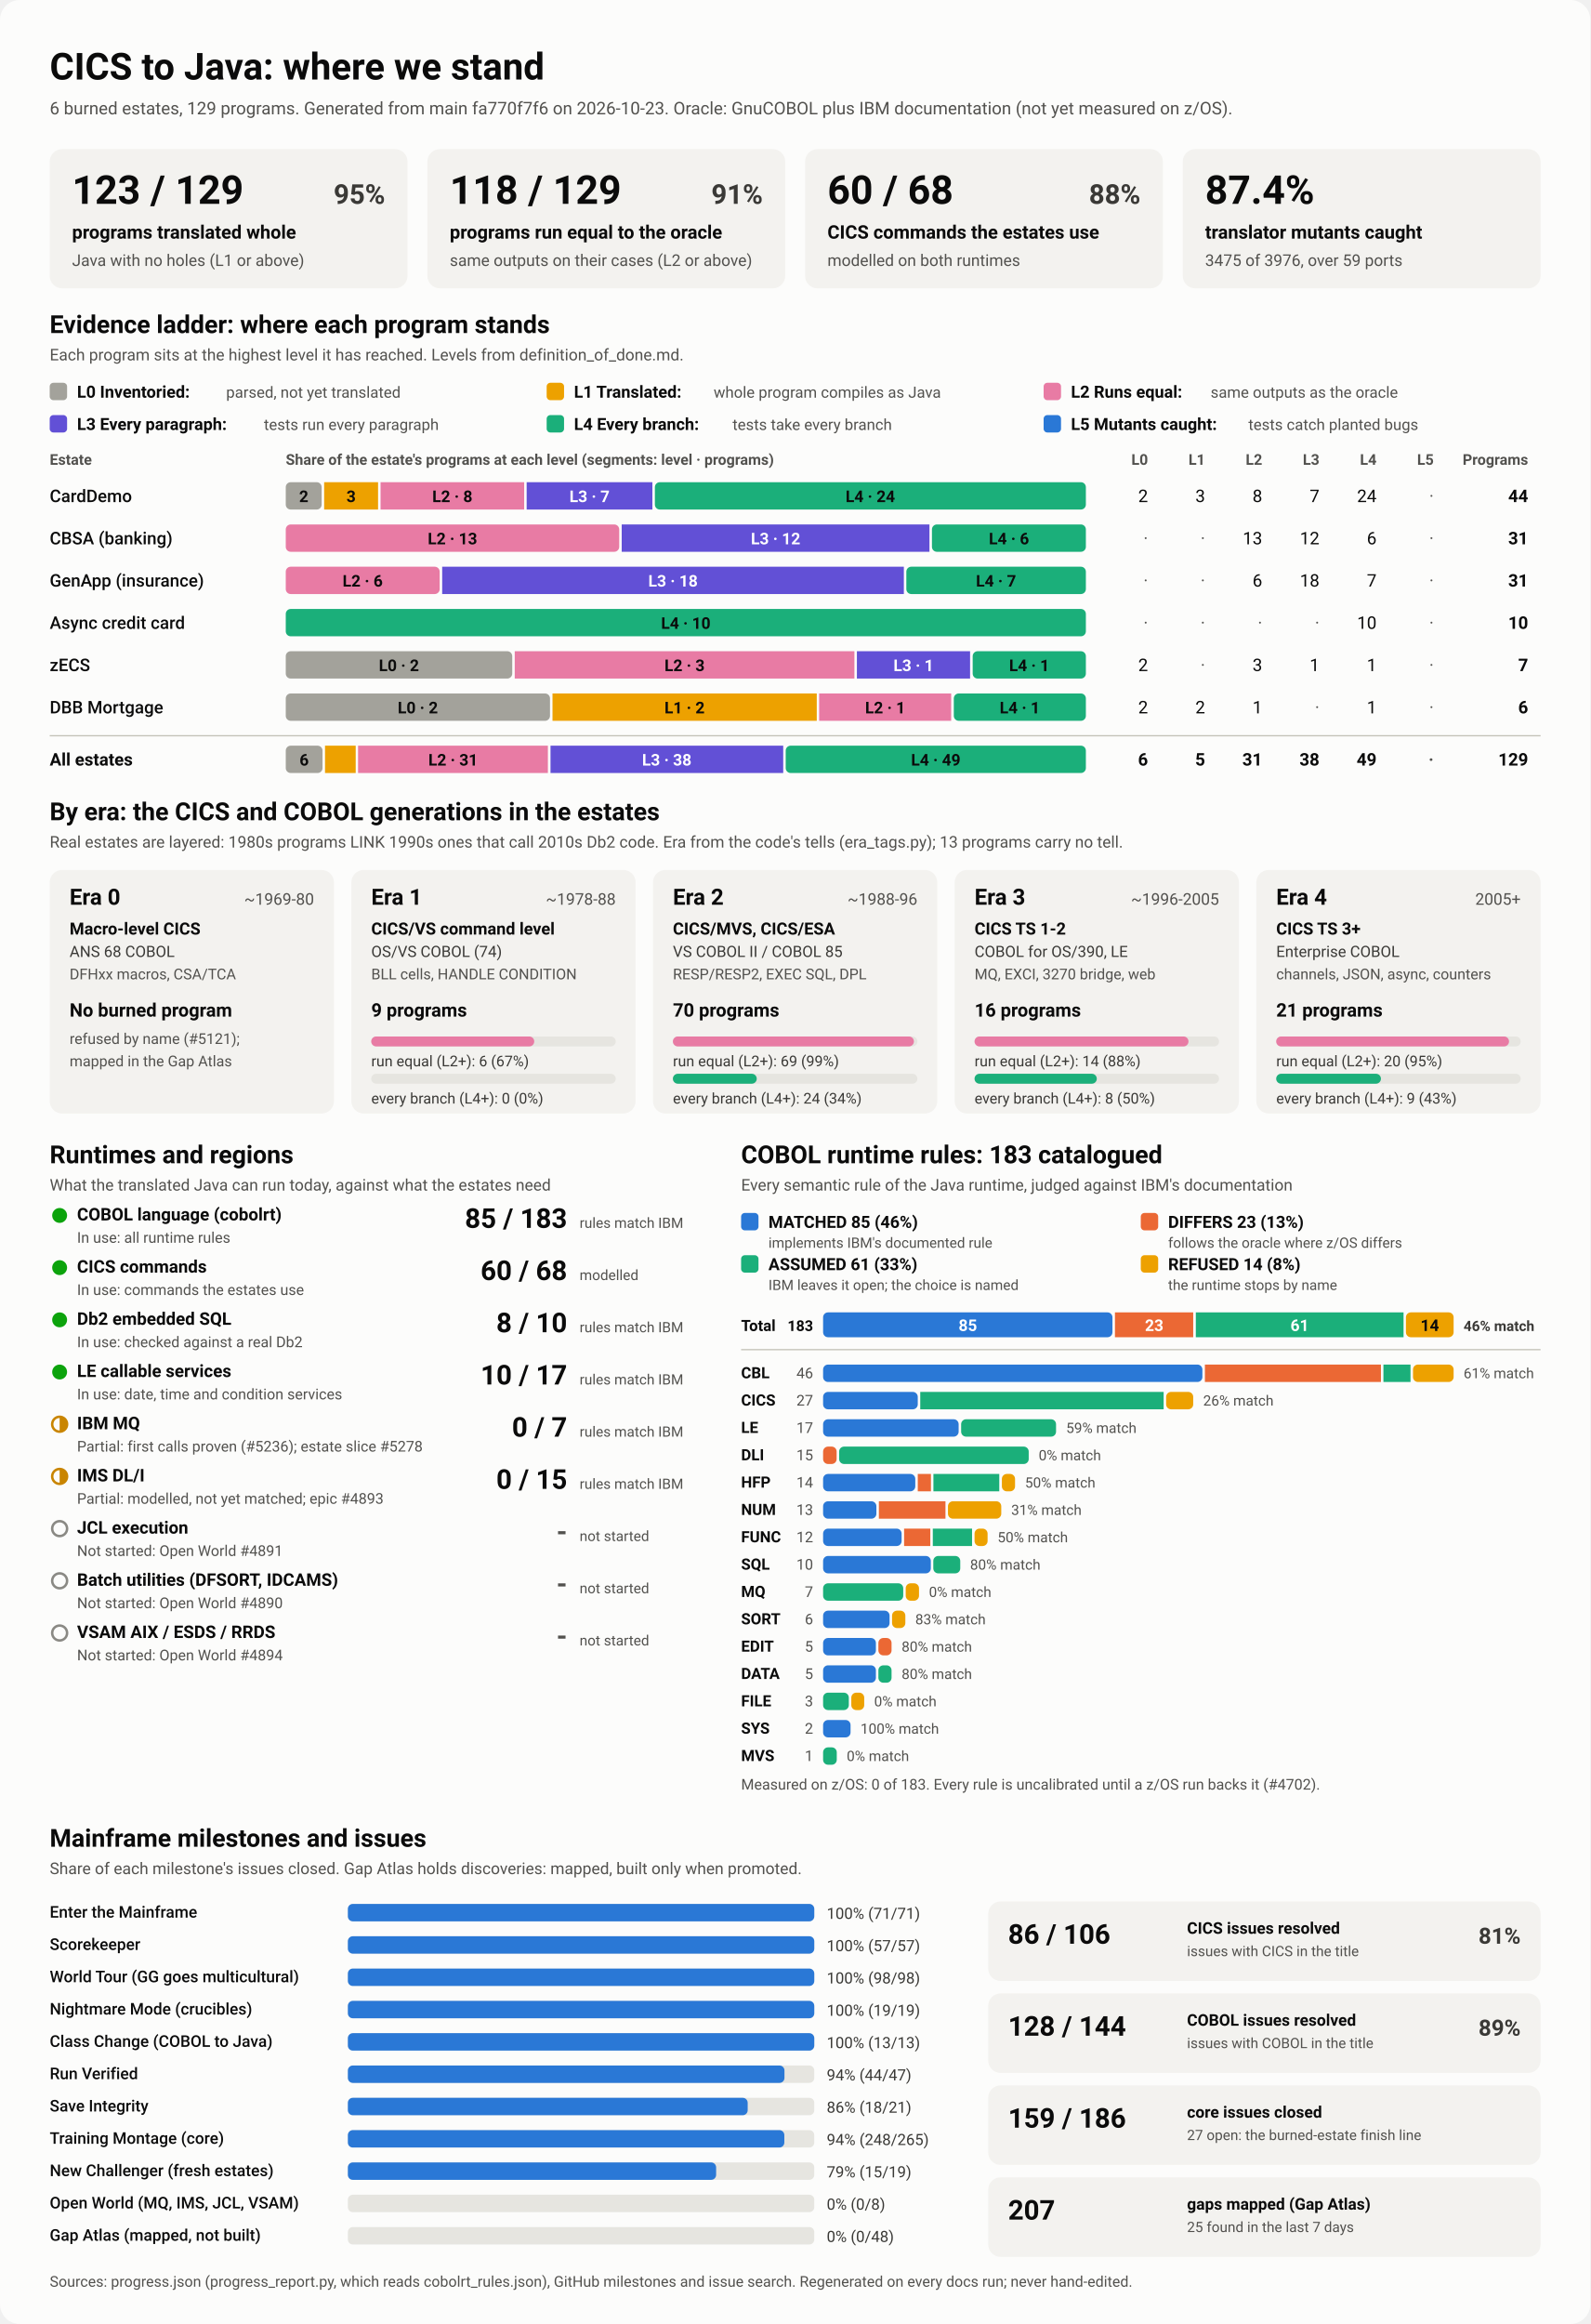
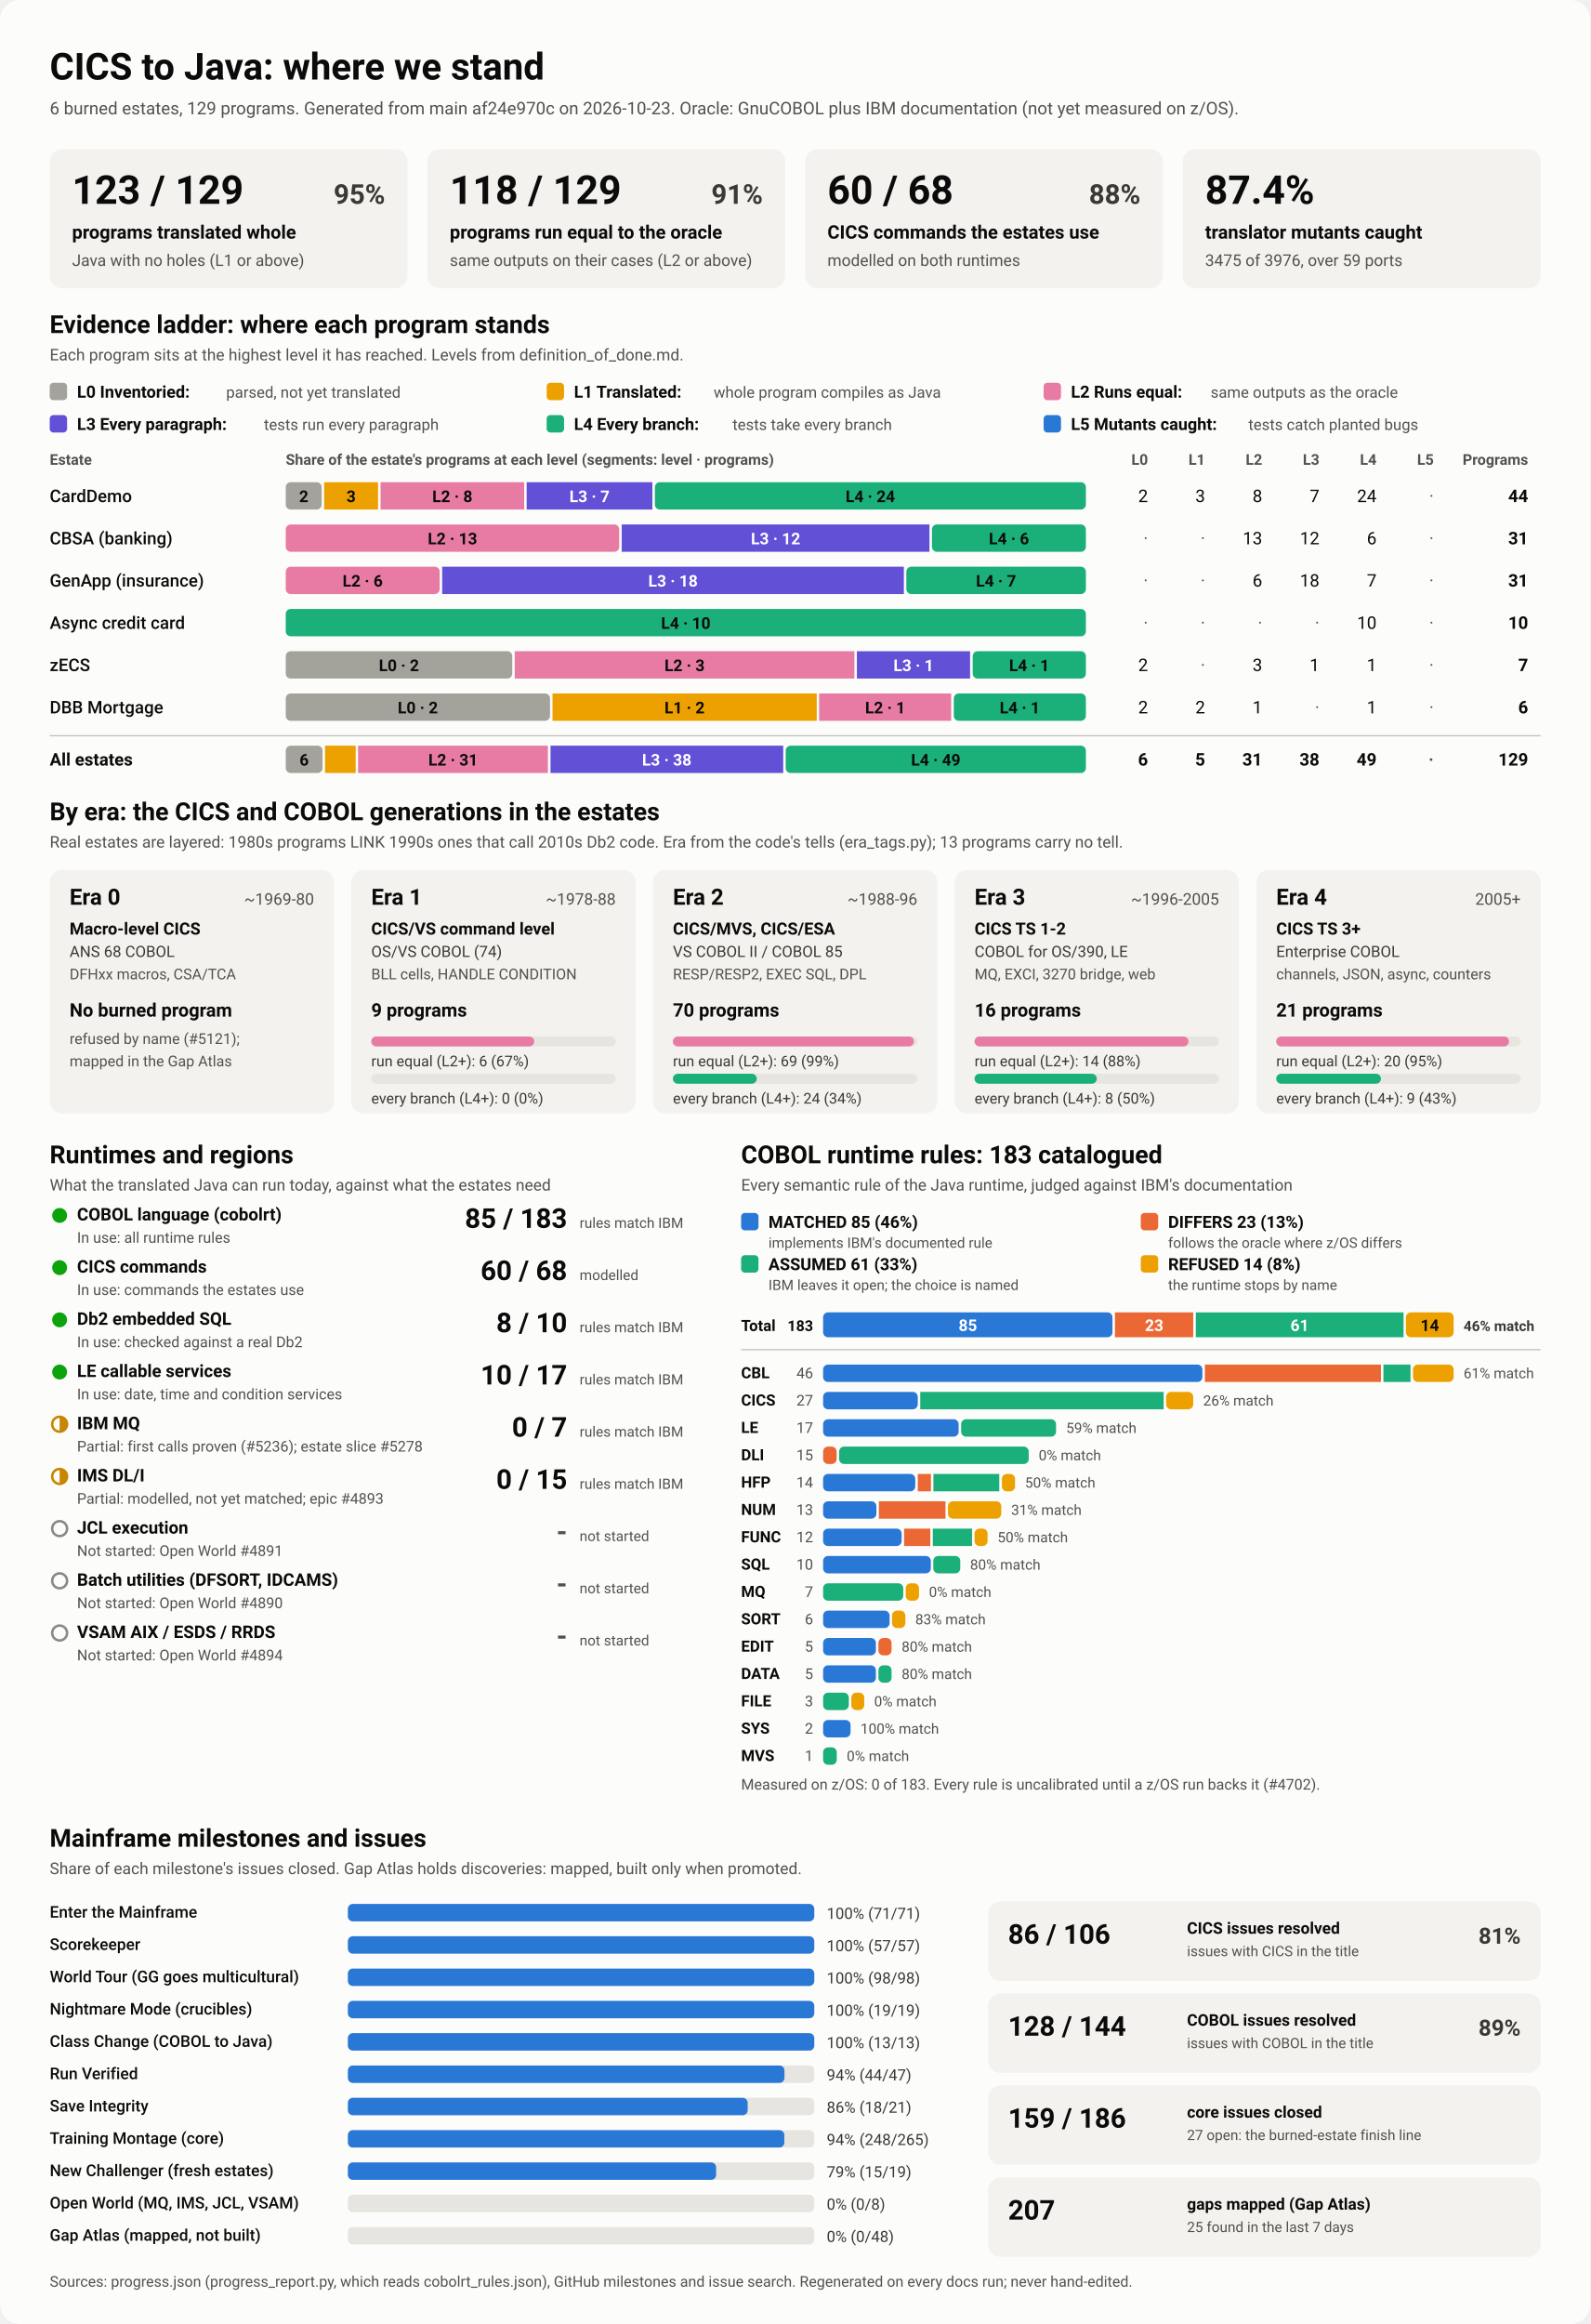
<svg xmlns="http://www.w3.org/2000/svg" viewBox="0 0 1280 1870" width="1280" height="1870" role="img" aria-labelledby="ttl">
  <style>
    svg { font-family: system-ui, -apple-system, 'Segoe UI', Roboto, Helvetica, Arial, sans-serif; }
    .bg { fill: #fcfcfb; }
    .card { fill: #f3f2ef; }
    .track { fill: #e6e5e0; }
    .rule { stroke: #c3c2b7; stroke-width: 1; }
    .t1 { fill: #0b0b0b; } .t2 { fill: #3a3936; } .t3 { fill: #52514e; }
    .on-dark { fill: #ffffff; } .on-light { fill: #0b0b0b; }
    .lv0 { fill: #a3a29b; } .lv1 { fill: #eda100; } .lv2 { fill: #e87ba4; } .lv3 { fill: #6250d6; } .lv4 { fill: #1baf7a; } .lv5 { fill: #2a78d6; } 
    .s0 { fill: #2a78d6; } .s1 { fill: #eb6834; } .s2 { fill: #1baf7a; } .s3 { fill: #eda100; } 
    .prog { fill: #2a78d6; }
    .st-good { fill: #0ca30c; } .st-warn { fill: none; stroke: #c98500; stroke-width: 2; }
    .st-warn-fill { fill: #c98500; } .st-none { fill: none; stroke: #8a8984; stroke-width: 2; }
    @media (prefers-color-scheme: dark) {
      .bg { fill: #1a1a19; } .card { fill: #242422; } .track { fill: #383835; } .rule { stroke: #52514e; }
      .t1 { fill: #f0efec; } .t2 { fill: #dddcd6; } .t3 { fill: #c3c2b7; }
      .on-light { fill: #0b0b0b; } .prog { fill: #3987e5; }
      .lv0 { fill: #6b6a64; } .lv1 { fill: #c98500; } .lv2 { fill: #d55181; } .lv3 { fill: #9085e9; } .lv4 { fill: #199e70; } .lv5 { fill: #3987e5; } 
      .s0 { fill: #3987e5; } .s1 { fill: #d95926; } .s2 { fill: #199e70; } .s3 { fill: #c98500; } 
    }
  </style>
  <rect class="bg" width="1280" height="1870" rx="16" />
  <text x="40.0" y="64.0" class="t1" font-size="30" font-weight="700" text-anchor="start">CICS to Java: where we stand</text>
-   <text x="40.0" y="92.0" class="t3" font-size="14" font-weight="400" text-anchor="start">6 burned estates, 129 programs. Generated from main fa770f7f6 on 2026-10-23. Oracle: GnuCOBOL plus IBM documentation (not yet measured on z/OS).</text>
+   <text x="40.0" y="92.0" class="t3" font-size="14" font-weight="400" text-anchor="start">6 burned estates, 129 programs. Generated from main af24e970c on 2026-10-23. Oracle: GnuCOBOL plus IBM documentation (not yet measured on z/OS).</text>
  <rect x="40.0" y="120.0" width="288.0" height="112.0" rx="10" class="card" />
  <text x="58.0" y="164.0" class="t1" font-size="32" font-weight="700" text-anchor="start">123 / 129</text>
  <text x="310.0" y="164.0" class="t2" font-size="22" font-weight="600" text-anchor="end">95%</text>
  <text x="58.0" y="192.0" class="t1" font-size="15" font-weight="600" text-anchor="start">programs translated whole</text>
  <text x="58.0" y="214.0" class="t3" font-size="13" font-weight="400" text-anchor="start">Java with no holes (L1 or above)</text>
  <rect x="344.0" y="120.0" width="288.0" height="112.0" rx="10" class="card" />
  <text x="362.0" y="164.0" class="t1" font-size="32" font-weight="700" text-anchor="start">118 / 129</text>
  <text x="614.0" y="164.0" class="t2" font-size="22" font-weight="600" text-anchor="end">91%</text>
  <text x="362.0" y="192.0" class="t1" font-size="15" font-weight="600" text-anchor="start">programs run equal to the oracle</text>
  <text x="362.0" y="214.0" class="t3" font-size="13" font-weight="400" text-anchor="start">same outputs on their cases (L2 or above)</text>
  <rect x="648.0" y="120.0" width="288.0" height="112.0" rx="10" class="card" />
  <text x="666.0" y="164.0" class="t1" font-size="32" font-weight="700" text-anchor="start">60 / 68</text>
  <text x="918.0" y="164.0" class="t2" font-size="22" font-weight="600" text-anchor="end">88%</text>
  <text x="666.0" y="192.0" class="t1" font-size="15" font-weight="600" text-anchor="start">CICS commands the estates use</text>
  <text x="666.0" y="214.0" class="t3" font-size="13" font-weight="400" text-anchor="start">modelled on both runtimes</text>
  <rect x="952.0" y="120.0" width="288.0" height="112.0" rx="10" class="card" />
  <text x="970.0" y="164.0" class="t1" font-size="32" font-weight="700" text-anchor="start">87.4%</text>
  <text x="970.0" y="192.0" class="t1" font-size="15" font-weight="600" text-anchor="start">translator mutants caught</text>
  <text x="970.0" y="214.0" class="t3" font-size="13" font-weight="400" text-anchor="start">3475 of 3976, over 59 ports</text>
  <text x="40.0" y="268.0" class="t1" font-size="20" font-weight="700" text-anchor="start">Evidence ladder: where each program stands</text>
  <text x="40.0" y="290.0" class="t3" font-size="13" font-weight="400" text-anchor="start">Each program sits at the highest level it has reached. Levels from definition_of_done.md.</text>
  <rect x="40.0" y="308.0" width="14.0" height="14.0" rx="3" class="lv0" />
  <text x="62.0" y="320.0" class="t1" font-size="13.5" font-weight="600" text-anchor="start">L0 Inventoried:</text>
  <text x="182.0" y="320.0" class="t3" font-size="12.5" font-weight="400" text-anchor="start">parsed, not yet translated</text>
  <rect x="440.0" y="308.0" width="14.0" height="14.0" rx="3" class="lv1" />
  <text x="462.0" y="320.0" class="t1" font-size="13.5" font-weight="600" text-anchor="start">L1 Translated:</text>
  <text x="574.4" y="320.0" class="t3" font-size="12.5" font-weight="400" text-anchor="start">whole program compiles as Java</text>
  <rect x="840.0" y="308.0" width="14.0" height="14.0" rx="3" class="lv2" />
  <text x="862.0" y="320.0" class="t1" font-size="13.5" font-weight="600" text-anchor="start">L2 Runs equal:</text>
  <text x="974.4" y="320.0" class="t3" font-size="12.5" font-weight="400" text-anchor="start">same outputs as the oracle</text>
  <rect x="40.0" y="334.0" width="14.0" height="14.0" rx="3" class="lv3" />
  <text x="62.0" y="346.0" class="t1" font-size="13.5" font-weight="600" text-anchor="start">L3 Every paragraph:</text>
  <text x="212.4" y="346.0" class="t3" font-size="12.5" font-weight="400" text-anchor="start">tests run every paragraph</text>
  <rect x="440.0" y="334.0" width="14.0" height="14.0" rx="3" class="lv4" />
  <text x="462.0" y="346.0" class="t1" font-size="13.5" font-weight="600" text-anchor="start">L4 Every branch:</text>
  <text x="589.6" y="346.0" class="t3" font-size="12.5" font-weight="400" text-anchor="start">tests take every branch</text>
  <rect x="840.0" y="334.0" width="14.0" height="14.0" rx="3" class="lv5" />
  <text x="862.0" y="346.0" class="t1" font-size="13.5" font-weight="600" text-anchor="start">L5 Mutants caught:</text>
  <text x="1004.8" y="346.0" class="t3" font-size="12.5" font-weight="400" text-anchor="start">tests catch planted bugs</text>
  <text x="40.0" y="374.0" class="t3" font-size="12" font-weight="600" text-anchor="start">Estate</text>
  <text x="230.0" y="374.0" class="t3" font-size="12" font-weight="600" text-anchor="start">Share of the estate's programs at each level (segments: level · programs)</text>
  <text x="924.0" y="374.0" class="t3" font-size="12" font-weight="600" text-anchor="end">L0</text>
  <text x="970.0" y="374.0" class="t3" font-size="12" font-weight="600" text-anchor="end">L1</text>
  <text x="1016.0" y="374.0" class="t3" font-size="12" font-weight="600" text-anchor="end">L2</text>
  <text x="1062.0" y="374.0" class="t3" font-size="12" font-weight="600" text-anchor="end">L3</text>
  <text x="1108.0" y="374.0" class="t3" font-size="12" font-weight="600" text-anchor="end">L4</text>
  <text x="1154.0" y="374.0" class="t3" font-size="12" font-weight="600" text-anchor="end">L5</text>
  <text x="1230.0" y="374.0" class="t3" font-size="12" font-weight="600" text-anchor="end">Programs</text>
  <text x="40.0" y="404.0" class="t1" font-size="14" font-weight="500" text-anchor="start">CardDemo</text>
  <rect x="230.0" y="388.0" width="28.9" height="22.0" rx="4" class="lv0" />
  <text x="244.5" y="404.0" class="on-light" font-size="13" font-weight="600" text-anchor="middle">2</text>
  <rect x="260.9" y="388.0" width="43.4" height="22.0" rx="0" class="lv1" />
  <text x="282.6" y="404.0" class="on-light" font-size="13" font-weight="600" text-anchor="middle">3</text>
  <rect x="306.3" y="388.0" width="115.6" height="22.0" rx="0" class="lv2" />
  <text x="364.1" y="404.0" class="on-light" font-size="13" font-weight="600" text-anchor="middle">L2 · 8</text>
  <rect x="423.9" y="388.0" width="101.2" height="22.0" rx="0" class="lv3" />
  <text x="474.5" y="404.0" class="on-dark" font-size="13" font-weight="600" text-anchor="middle">L3 · 7</text>
  <rect x="527.1" y="388.0" width="346.9" height="22.0" rx="4" class="lv4" />
  <text x="700.5" y="404.0" class="on-light" font-size="13" font-weight="600" text-anchor="middle">L4 · 24</text>
  <text x="924.0" y="404.0" class="t1" font-size="14" font-weight="400" text-anchor="end">2</text>
  <text x="970.0" y="404.0" class="t1" font-size="14" font-weight="400" text-anchor="end">3</text>
  <text x="1016.0" y="404.0" class="t1" font-size="14" font-weight="400" text-anchor="end">8</text>
  <text x="1062.0" y="404.0" class="t1" font-size="14" font-weight="400" text-anchor="end">7</text>
  <text x="1108.0" y="404.0" class="t1" font-size="14" font-weight="400" text-anchor="end">24</text>
  <text x="1154.0" y="404.0" class="t3" font-size="14" font-weight="400" text-anchor="end">·</text>
  <text x="1230.0" y="404.0" class="t1" font-size="14" font-weight="700" text-anchor="end">44</text>
  <text x="40.0" y="438.0" class="t1" font-size="14" font-weight="500" text-anchor="start">CBSA (banking)</text>
  <rect x="230.0" y="422.0" width="268.4" height="22.0" rx="4" class="lv2" />
  <text x="364.2" y="438.0" class="on-light" font-size="13" font-weight="600" text-anchor="middle">L2 · 13</text>
  <rect x="500.4" y="422.0" width="247.7" height="22.0" rx="0" class="lv3" />
  <text x="624.3" y="438.0" class="on-dark" font-size="13" font-weight="600" text-anchor="middle">L3 · 12</text>
  <rect x="750.1" y="422.0" width="123.9" height="22.0" rx="4" class="lv4" />
  <text x="812.1" y="438.0" class="on-light" font-size="13" font-weight="600" text-anchor="middle">L4 · 6</text>
  <text x="924.0" y="438.0" class="t3" font-size="14" font-weight="400" text-anchor="end">·</text>
  <text x="970.0" y="438.0" class="t3" font-size="14" font-weight="400" text-anchor="end">·</text>
  <text x="1016.0" y="438.0" class="t1" font-size="14" font-weight="400" text-anchor="end">13</text>
  <text x="1062.0" y="438.0" class="t1" font-size="14" font-weight="400" text-anchor="end">12</text>
  <text x="1108.0" y="438.0" class="t1" font-size="14" font-weight="400" text-anchor="end">6</text>
  <text x="1154.0" y="438.0" class="t3" font-size="14" font-weight="400" text-anchor="end">·</text>
  <text x="1230.0" y="438.0" class="t1" font-size="14" font-weight="700" text-anchor="end">31</text>
  <text x="40.0" y="472.0" class="t1" font-size="14" font-weight="500" text-anchor="start">GenApp (insurance)</text>
  <rect x="230.0" y="456.0" width="123.9" height="22.0" rx="4" class="lv2" />
  <text x="291.9" y="472.0" class="on-light" font-size="13" font-weight="600" text-anchor="middle">L2 · 6</text>
  <rect x="355.9" y="456.0" width="371.6" height="22.0" rx="0" class="lv3" />
  <text x="541.7" y="472.0" class="on-dark" font-size="13" font-weight="600" text-anchor="middle">L3 · 18</text>
  <rect x="729.5" y="456.0" width="144.5" height="22.0" rx="4" class="lv4" />
  <text x="801.7" y="472.0" class="on-light" font-size="13" font-weight="600" text-anchor="middle">L4 · 7</text>
  <text x="924.0" y="472.0" class="t3" font-size="14" font-weight="400" text-anchor="end">·</text>
  <text x="970.0" y="472.0" class="t3" font-size="14" font-weight="400" text-anchor="end">·</text>
  <text x="1016.0" y="472.0" class="t1" font-size="14" font-weight="400" text-anchor="end">6</text>
  <text x="1062.0" y="472.0" class="t1" font-size="14" font-weight="400" text-anchor="end">18</text>
  <text x="1108.0" y="472.0" class="t1" font-size="14" font-weight="400" text-anchor="end">7</text>
  <text x="1154.0" y="472.0" class="t3" font-size="14" font-weight="400" text-anchor="end">·</text>
  <text x="1230.0" y="472.0" class="t1" font-size="14" font-weight="700" text-anchor="end">31</text>
  <text x="40.0" y="506.0" class="t1" font-size="14" font-weight="500" text-anchor="start">Async credit card</text>
  <rect x="230.0" y="490.0" width="644.0" height="22.0" rx="4" class="lv4" />
  <text x="552.0" y="506.0" class="on-light" font-size="13" font-weight="600" text-anchor="middle">L4 · 10</text>
  <text x="924.0" y="506.0" class="t3" font-size="14" font-weight="400" text-anchor="end">·</text>
  <text x="970.0" y="506.0" class="t3" font-size="14" font-weight="400" text-anchor="end">·</text>
  <text x="1016.0" y="506.0" class="t3" font-size="14" font-weight="400" text-anchor="end">·</text>
  <text x="1062.0" y="506.0" class="t3" font-size="14" font-weight="400" text-anchor="end">·</text>
  <text x="1108.0" y="506.0" class="t1" font-size="14" font-weight="400" text-anchor="end">10</text>
  <text x="1154.0" y="506.0" class="t3" font-size="14" font-weight="400" text-anchor="end">·</text>
  <text x="1230.0" y="506.0" class="t1" font-size="14" font-weight="700" text-anchor="end">10</text>
  <text x="40.0" y="540.0" class="t1" font-size="14" font-weight="500" text-anchor="start">zECS</text>
  <rect x="230.0" y="524.0" width="182.3" height="22.0" rx="4" class="lv0" />
  <text x="321.1" y="540.0" class="on-light" font-size="13" font-weight="600" text-anchor="middle">L0 · 2</text>
  <rect x="414.3" y="524.0" width="273.4" height="22.0" rx="0" class="lv2" />
  <text x="551.0" y="540.0" class="on-light" font-size="13" font-weight="600" text-anchor="middle">L2 · 3</text>
  <rect x="689.7" y="524.0" width="91.1" height="22.0" rx="0" class="lv3" />
  <text x="735.3" y="540.0" class="on-dark" font-size="13" font-weight="600" text-anchor="middle">L3 · 1</text>
  <rect x="782.9" y="524.0" width="91.1" height="22.0" rx="4" class="lv4" />
  <text x="828.4" y="540.0" class="on-light" font-size="13" font-weight="600" text-anchor="middle">L4 · 1</text>
  <text x="924.0" y="540.0" class="t1" font-size="14" font-weight="400" text-anchor="end">2</text>
  <text x="970.0" y="540.0" class="t3" font-size="14" font-weight="400" text-anchor="end">·</text>
  <text x="1016.0" y="540.0" class="t1" font-size="14" font-weight="400" text-anchor="end">3</text>
  <text x="1062.0" y="540.0" class="t1" font-size="14" font-weight="400" text-anchor="end">1</text>
  <text x="1108.0" y="540.0" class="t1" font-size="14" font-weight="400" text-anchor="end">1</text>
  <text x="1154.0" y="540.0" class="t3" font-size="14" font-weight="400" text-anchor="end">·</text>
  <text x="1230.0" y="540.0" class="t1" font-size="14" font-weight="700" text-anchor="end">7</text>
  <text x="40.0" y="574.0" class="t1" font-size="14" font-weight="500" text-anchor="start">DBB Mortgage</text>
  <rect x="230.0" y="558.0" width="212.7" height="22.0" rx="4" class="lv0" />
  <text x="336.3" y="574.0" class="on-light" font-size="13" font-weight="600" text-anchor="middle">L0 · 2</text>
  <rect x="444.7" y="558.0" width="212.7" height="22.0" rx="0" class="lv1" />
  <text x="551.0" y="574.0" class="on-light" font-size="13" font-weight="600" text-anchor="middle">L1 · 2</text>
  <rect x="659.3" y="558.0" width="106.3" height="22.0" rx="0" class="lv2" />
  <text x="712.5" y="574.0" class="on-light" font-size="13" font-weight="600" text-anchor="middle">L2 · 1</text>
  <rect x="767.7" y="558.0" width="106.3" height="22.0" rx="4" class="lv4" />
  <text x="820.8" y="574.0" class="on-light" font-size="13" font-weight="600" text-anchor="middle">L4 · 1</text>
  <text x="924.0" y="574.0" class="t1" font-size="14" font-weight="400" text-anchor="end">2</text>
  <text x="970.0" y="574.0" class="t1" font-size="14" font-weight="400" text-anchor="end">2</text>
  <text x="1016.0" y="574.0" class="t1" font-size="14" font-weight="400" text-anchor="end">1</text>
  <text x="1062.0" y="574.0" class="t3" font-size="14" font-weight="400" text-anchor="end">·</text>
  <text x="1108.0" y="574.0" class="t1" font-size="14" font-weight="400" text-anchor="end">1</text>
  <text x="1154.0" y="574.0" class="t3" font-size="14" font-weight="400" text-anchor="end">·</text>
  <text x="1230.0" y="574.0" class="t1" font-size="14" font-weight="700" text-anchor="end">6</text>
  <line x1="40" x2="1240" y1="592" y2="592" class="rule" />
  <text x="40.0" y="616.0" class="t1" font-size="14" font-weight="700" text-anchor="start">All estates</text>
  <rect x="230.0" y="600.0" width="29.6" height="22.0" rx="4" class="lv0" />
  <text x="244.8" y="616.0" class="on-light" font-size="13" font-weight="600" text-anchor="middle">6</text>
  <rect x="261.6" y="600.0" width="24.7" height="22.0" rx="0" class="lv1" />
  <rect x="288.2" y="600.0" width="152.8" height="22.0" rx="0" class="lv2" />
  <text x="364.7" y="616.0" class="on-light" font-size="13" font-weight="600" text-anchor="middle">L2 · 31</text>
  <rect x="443.1" y="600.0" width="187.3" height="22.0" rx="0" class="lv3" />
  <text x="536.7" y="616.0" class="on-dark" font-size="13" font-weight="600" text-anchor="middle">L3 · 38</text>
  <rect x="632.4" y="600.0" width="241.6" height="22.0" rx="4" class="lv4" />
  <text x="753.2" y="616.0" class="on-light" font-size="13" font-weight="600" text-anchor="middle">L4 · 49</text>
  <text x="924.0" y="616.0" class="t1" font-size="14" font-weight="700" text-anchor="end">6</text>
  <text x="970.0" y="616.0" class="t1" font-size="14" font-weight="700" text-anchor="end">5</text>
  <text x="1016.0" y="616.0" class="t1" font-size="14" font-weight="700" text-anchor="end">31</text>
  <text x="1062.0" y="616.0" class="t1" font-size="14" font-weight="700" text-anchor="end">38</text>
  <text x="1108.0" y="616.0" class="t1" font-size="14" font-weight="700" text-anchor="end">49</text>
  <text x="1154.0" y="616.0" class="t3" font-size="14" font-weight="700" text-anchor="end">·</text>
  <text x="1230.0" y="616.0" class="t1" font-size="14" font-weight="700" text-anchor="end">129</text>
  <text x="40.0" y="660.0" class="t1" font-size="20" font-weight="700" text-anchor="start">By era: the CICS and COBOL generations in the estates</text>
  <text x="40.0" y="682.0" class="t3" font-size="13" font-weight="400" text-anchor="start">Real estates are layered: 1980s programs LINK 1990s ones that call 2010s Db2 code. Era from the code's tells (era_tags.py); 13 programs carry no tell.</text>
  <rect x="40.0" y="700.0" width="228.8" height="196.0" rx="10" class="card" />
  <text x="56.0" y="728.0" class="t1" font-size="18" font-weight="700" text-anchor="start">Era 0</text>
  <text x="252.8" y="728.0" class="t3" font-size="13" font-weight="400" text-anchor="end">~1969-80</text>
  <text x="56.0" y="752.0" class="t1" font-size="13.5" font-weight="600" text-anchor="start">Macro-level CICS</text>
  <text x="56.0" y="770.0" class="t2" font-size="12.5" font-weight="400" text-anchor="start">ANS 68 COBOL</text>
  <text x="56.0" y="788.0" class="t3" font-size="12" font-weight="400" text-anchor="start">DFHxx macros, CSA/TCA</text>
  <text x="56.0" y="818.0" class="t1" font-size="15" font-weight="700" text-anchor="start">No burned program</text>
  <text x="56.0" y="840.0" class="t3" font-size="12" font-weight="400" text-anchor="start">refused by name (#5121);</text>
  <text x="56.0" y="858.0" class="t3" font-size="12" font-weight="400" text-anchor="start">mapped in the Gap Atlas</text>
  <rect x="282.8" y="700.0" width="228.8" height="196.0" rx="10" class="card" />
  <text x="298.8" y="728.0" class="t1" font-size="18" font-weight="700" text-anchor="start">Era 1</text>
  <text x="495.6" y="728.0" class="t3" font-size="13" font-weight="400" text-anchor="end">~1978-88</text>
  <text x="298.8" y="752.0" class="t1" font-size="13.5" font-weight="600" text-anchor="start">CICS/VS command level</text>
  <text x="298.8" y="770.0" class="t2" font-size="12.5" font-weight="400" text-anchor="start">OS/VS COBOL (74)</text>
  <text x="298.8" y="788.0" class="t3" font-size="12" font-weight="400" text-anchor="start">BLL cells, HANDLE CONDITION</text>
  <text x="298.8" y="818.0" class="t1" font-size="15" font-weight="700" text-anchor="start">9 programs</text>
  <rect x="298.8" y="834.0" width="196.8" height="8.0" rx="4" class="track" />
  <rect x="298.8" y="834.0" width="131.2" height="8.0" rx="4" class="lv2" />
  <text x="298.8" y="858.0" class="t2" font-size="12" font-weight="400" text-anchor="start">run equal (L2+): 6 (67%)</text>
  <rect x="298.8" y="864.0" width="196.8" height="8.0" rx="4" class="track" />
  <text x="298.8" y="888.0" class="t2" font-size="12" font-weight="400" text-anchor="start">every branch (L4+): 0 (0%)</text>
  <rect x="525.6" y="700.0" width="228.8" height="196.0" rx="10" class="card" />
  <text x="541.6" y="728.0" class="t1" font-size="18" font-weight="700" text-anchor="start">Era 2</text>
  <text x="738.4" y="728.0" class="t3" font-size="13" font-weight="400" text-anchor="end">~1988-96</text>
  <text x="541.6" y="752.0" class="t1" font-size="13.5" font-weight="600" text-anchor="start">CICS/MVS, CICS/ESA</text>
  <text x="541.6" y="770.0" class="t2" font-size="12.5" font-weight="400" text-anchor="start">VS COBOL II / COBOL 85</text>
  <text x="541.6" y="788.0" class="t3" font-size="12" font-weight="400" text-anchor="start">RESP/RESP2, EXEC SQL, DPL</text>
  <text x="541.6" y="818.0" class="t1" font-size="15" font-weight="700" text-anchor="start">70 programs</text>
  <rect x="541.6" y="834.0" width="196.8" height="8.0" rx="4" class="track" />
  <rect x="541.6" y="834.0" width="194.0" height="8.0" rx="4" class="lv2" />
  <text x="541.6" y="858.0" class="t2" font-size="12" font-weight="400" text-anchor="start">run equal (L2+): 69 (99%)</text>
  <rect x="541.6" y="864.0" width="196.8" height="8.0" rx="4" class="track" />
  <rect x="541.6" y="864.0" width="67.5" height="8.0" rx="4" class="lv4" />
  <text x="541.6" y="888.0" class="t2" font-size="12" font-weight="400" text-anchor="start">every branch (L4+): 24 (34%)</text>
  <rect x="768.4" y="700.0" width="228.8" height="196.0" rx="10" class="card" />
  <text x="784.4" y="728.0" class="t1" font-size="18" font-weight="700" text-anchor="start">Era 3</text>
  <text x="981.2" y="728.0" class="t3" font-size="13" font-weight="400" text-anchor="end">~1996-2005</text>
  <text x="784.4" y="752.0" class="t1" font-size="13.5" font-weight="600" text-anchor="start">CICS TS 1-2</text>
  <text x="784.4" y="770.0" class="t2" font-size="12.5" font-weight="400" text-anchor="start">COBOL for OS/390, LE</text>
  <text x="784.4" y="788.0" class="t3" font-size="12" font-weight="400" text-anchor="start">MQ, EXCI, 3270 bridge, web</text>
  <text x="784.4" y="818.0" class="t1" font-size="15" font-weight="700" text-anchor="start">16 programs</text>
  <rect x="784.4" y="834.0" width="196.8" height="8.0" rx="4" class="track" />
  <rect x="784.4" y="834.0" width="172.2" height="8.0" rx="4" class="lv2" />
  <text x="784.4" y="858.0" class="t2" font-size="12" font-weight="400" text-anchor="start">run equal (L2+): 14 (88%)</text>
  <rect x="784.4" y="864.0" width="196.8" height="8.0" rx="4" class="track" />
  <rect x="784.4" y="864.0" width="98.4" height="8.0" rx="4" class="lv4" />
  <text x="784.4" y="888.0" class="t2" font-size="12" font-weight="400" text-anchor="start">every branch (L4+): 8 (50%)</text>
  <rect x="1011.2" y="700.0" width="228.8" height="196.0" rx="10" class="card" />
  <text x="1027.2" y="728.0" class="t1" font-size="18" font-weight="700" text-anchor="start">Era 4</text>
  <text x="1224.0" y="728.0" class="t3" font-size="13" font-weight="400" text-anchor="end">2005+</text>
  <text x="1027.2" y="752.0" class="t1" font-size="13.5" font-weight="600" text-anchor="start">CICS TS 3+</text>
  <text x="1027.2" y="770.0" class="t2" font-size="12.5" font-weight="400" text-anchor="start">Enterprise COBOL</text>
  <text x="1027.2" y="788.0" class="t3" font-size="12" font-weight="400" text-anchor="start">channels, JSON, async, counters</text>
  <text x="1027.2" y="818.0" class="t1" font-size="15" font-weight="700" text-anchor="start">21 programs</text>
  <rect x="1027.2" y="834.0" width="196.8" height="8.0" rx="4" class="track" />
  <rect x="1027.2" y="834.0" width="187.4" height="8.0" rx="4" class="lv2" />
  <text x="1027.2" y="858.0" class="t2" font-size="12" font-weight="400" text-anchor="start">run equal (L2+): 20 (95%)</text>
  <rect x="1027.2" y="864.0" width="196.8" height="8.0" rx="4" class="track" />
  <rect x="1027.2" y="864.0" width="84.3" height="8.0" rx="4" class="lv4" />
  <text x="1027.2" y="888.0" class="t2" font-size="12" font-weight="400" text-anchor="start">every branch (L4+): 9 (43%)</text>
  <text x="40.0" y="936.0" class="t1" font-size="20" font-weight="700" text-anchor="start">Runtimes and regions</text>
  <text x="40.0" y="958.0" class="t3" font-size="13" font-weight="400" text-anchor="start">What the translated Java can run today, against what the estates need</text>
  <circle cx="48" cy="978" r="6" class="st-good" />
  <text x="62.0" y="982.0" class="t1" font-size="14" font-weight="600" text-anchor="start">COBOL language (cobolrt)</text>
  <text x="62.0" y="1000.0" class="t3" font-size="12" font-weight="400" text-anchor="start">In use: all runtime rules</text>
  <text x="456.5" y="988.0" class="t1" font-size="22" font-weight="700" text-anchor="end">85 / 183</text>
  <text x="466.5" y="988.0" class="t3" font-size="11.5" font-weight="400" text-anchor="start">rules match IBM</text>
  <circle cx="48" cy="1020" r="6" class="st-good" />
  <text x="62.0" y="1024.0" class="t1" font-size="14" font-weight="600" text-anchor="start">CICS commands</text>
  <text x="62.0" y="1042.0" class="t3" font-size="12" font-weight="400" text-anchor="start">In use: commands the estates use</text>
  <text x="456.5" y="1030.0" class="t1" font-size="22" font-weight="700" text-anchor="end">60 / 68</text>
  <text x="466.5" y="1030.0" class="t3" font-size="11.5" font-weight="400" text-anchor="start">modelled</text>
  <circle cx="48" cy="1062" r="6" class="st-good" />
  <text x="62.0" y="1066.0" class="t1" font-size="14" font-weight="600" text-anchor="start">Db2 embedded SQL</text>
  <text x="62.0" y="1084.0" class="t3" font-size="12" font-weight="400" text-anchor="start">In use: checked against a real Db2</text>
  <text x="456.5" y="1072.0" class="t1" font-size="22" font-weight="700" text-anchor="end">8 / 10</text>
  <text x="466.5" y="1072.0" class="t3" font-size="11.5" font-weight="400" text-anchor="start">rules match IBM</text>
  <circle cx="48" cy="1104" r="6" class="st-good" />
  <text x="62.0" y="1108.0" class="t1" font-size="14" font-weight="600" text-anchor="start">LE callable services</text>
  <text x="62.0" y="1126.0" class="t3" font-size="12" font-weight="400" text-anchor="start">In use: date, time and condition services</text>
  <text x="456.5" y="1114.0" class="t1" font-size="22" font-weight="700" text-anchor="end">10 / 17</text>
  <text x="466.5" y="1114.0" class="t3" font-size="11.5" font-weight="400" text-anchor="start">rules match IBM</text>
  <circle cx="48" cy="1146" r="6" class="st-warn" />
  <path d="M 48 1140 A 6 6 0 0 1 48 1152 Z" class="st-warn-fill" />
  <text x="62.0" y="1150.0" class="t1" font-size="14" font-weight="600" text-anchor="start">IBM MQ</text>
  <text x="62.0" y="1168.0" class="t3" font-size="12" font-weight="400" text-anchor="start">Partial: first calls proven (#5236); estate slice #5278</text>
  <text x="456.5" y="1156.0" class="t1" font-size="22" font-weight="700" text-anchor="end">0 / 7</text>
  <text x="466.5" y="1156.0" class="t3" font-size="11.5" font-weight="400" text-anchor="start">rules match IBM</text>
  <circle cx="48" cy="1188" r="6" class="st-warn" />
  <path d="M 48 1182 A 6 6 0 0 1 48 1194 Z" class="st-warn-fill" />
  <text x="62.0" y="1192.0" class="t1" font-size="14" font-weight="600" text-anchor="start">IMS DL/I</text>
  <text x="62.0" y="1210.0" class="t3" font-size="12" font-weight="400" text-anchor="start">Partial: modelled, not yet matched; epic #4893</text>
  <text x="456.5" y="1198.0" class="t1" font-size="22" font-weight="700" text-anchor="end">0 / 15</text>
  <text x="466.5" y="1198.0" class="t3" font-size="11.5" font-weight="400" text-anchor="start">rules match IBM</text>
  <circle cx="48" cy="1230" r="6" class="st-none" />
  <text x="62.0" y="1234.0" class="t1" font-size="14" font-weight="600" text-anchor="start">JCL execution</text>
  <text x="62.0" y="1252.0" class="t3" font-size="12" font-weight="400" text-anchor="start">Not started: Open World #4891</text>
  <text x="456.5" y="1240.0" class="t3" font-size="22" font-weight="700" text-anchor="end">-</text>
  <text x="466.5" y="1240.0" class="t3" font-size="11.5" font-weight="400" text-anchor="start">not started</text>
  <circle cx="48" cy="1272" r="6" class="st-none" />
  <text x="62.0" y="1276.0" class="t1" font-size="14" font-weight="600" text-anchor="start">Batch utilities (DFSORT, IDCAMS)</text>
  <text x="62.0" y="1294.0" class="t3" font-size="12" font-weight="400" text-anchor="start">Not started: Open World #4890</text>
  <text x="456.5" y="1282.0" class="t3" font-size="22" font-weight="700" text-anchor="end">-</text>
  <text x="466.5" y="1282.0" class="t3" font-size="11.5" font-weight="400" text-anchor="start">not started</text>
  <circle cx="48" cy="1314" r="6" class="st-none" />
  <text x="62.0" y="1318.0" class="t1" font-size="14" font-weight="600" text-anchor="start">VSAM AIX / ESDS / RRDS</text>
  <text x="62.0" y="1336.0" class="t3" font-size="12" font-weight="400" text-anchor="start">Not started: Open World #4894</text>
  <text x="456.5" y="1324.0" class="t3" font-size="22" font-weight="700" text-anchor="end">-</text>
  <text x="466.5" y="1324.0" class="t3" font-size="11.5" font-weight="400" text-anchor="start">not started</text>
  <text x="596.5" y="936.0" class="t1" font-size="20" font-weight="700" text-anchor="start">COBOL runtime rules: 183 catalogued</text>
  <text x="596.5" y="958.0" class="t3" font-size="13" font-weight="400" text-anchor="start">Every semantic rule of the Java runtime, judged against IBM's documentation</text>
  <rect x="596.5" y="976.0" width="14.0" height="14.0" rx="3" class="s0" />
  <text x="618.5" y="988.0" class="t1" font-size="13.5" font-weight="600" text-anchor="start">MATCHED  85 (46%)</text>
  <text x="618.5" y="1004.0" class="t3" font-size="11.5" font-weight="400" text-anchor="start">implements IBM's documented rule</text>
  <rect x="918.2" y="976.0" width="14.0" height="14.0" rx="3" class="s1" />
  <text x="940.2" y="988.0" class="t1" font-size="13.5" font-weight="600" text-anchor="start">DIFFERS  23 (13%)</text>
  <text x="940.2" y="1004.0" class="t3" font-size="11.5" font-weight="400" text-anchor="start">follows the oracle where z/OS differs</text>
  <rect x="596.5" y="1010.0" width="14.0" height="14.0" rx="3" class="s2" />
  <text x="618.5" y="1022.0" class="t1" font-size="13.5" font-weight="600" text-anchor="start">ASSUMED  61 (33%)</text>
  <text x="618.5" y="1038.0" class="t3" font-size="11.5" font-weight="400" text-anchor="start">IBM leaves it open; the choice is named</text>
  <rect x="918.2" y="1010.0" width="14.0" height="14.0" rx="3" class="s3" />
  <text x="940.2" y="1022.0" class="t1" font-size="13.5" font-weight="600" text-anchor="start">REFUSED  14 (8%)</text>
  <text x="940.2" y="1038.0" class="t3" font-size="11.5" font-weight="400" text-anchor="start">the runtime stops by name</text>
  <text x="596.5" y="1071.0" class="t1" font-size="12.5" font-weight="700" text-anchor="start">Total</text>
  <text x="654.5" y="1071.0" class="t1" font-size="12" font-weight="700" text-anchor="end">183</text>
  <rect x="662.5" y="1056.0" width="232.9" height="20.0" rx="4" class="s0" />
  <text x="779.0" y="1071.0" class="on-dark" font-size="13" font-weight="600" text-anchor="middle">85</text>
  <rect x="897.4" y="1056.0" width="63.0" height="20.0" rx="0" class="s1" />
  <text x="929.0" y="1071.0" class="on-dark" font-size="13" font-weight="600" text-anchor="middle">23</text>
  <rect x="962.5" y="1056.0" width="167.2" height="20.0" rx="0" class="s2" />
  <text x="1046.1" y="1071.0" class="on-dark" font-size="13" font-weight="600" text-anchor="middle">61</text>
  <rect x="1131.6" y="1056.0" width="38.4" height="20.0" rx="4" class="s3" />
  <text x="1150.8" y="1071.0" class="on-light" font-size="13" font-weight="600" text-anchor="middle">14</text>
  <text x="1178.0" y="1071.0" class="t2" font-size="11.5" font-weight="600" text-anchor="start">46% match</text>
  <line x1="596.5" x2="1240.0" y1="1086" y2="1086" class="rule" />
  <text x="596.5" y="1109.0" class="t1" font-size="12.5" font-weight="600" text-anchor="start">CBL</text>
  <text x="654.5" y="1109.0" class="t3" font-size="12" font-weight="400" text-anchor="end">46</text>
  <rect x="662.5" y="1098.0" width="305.3" height="14.0" rx="4" class="s0" />
  <rect x="969.8" y="1098.0" width="141.7" height="14.0" rx="0" class="s1" />
  <rect x="1113.5" y="1098.0" width="21.8" height="14.0" rx="0" class="s2" />
  <rect x="1137.3" y="1098.0" width="32.7" height="14.0" rx="4" class="s3" />
  <text x="1178.0" y="1109.0" class="t3" font-size="11.5" font-weight="400" text-anchor="start">61% match</text>
  <text x="596.5" y="1131.0" class="t1" font-size="12.5" font-weight="600" text-anchor="start">CICS</text>
  <text x="654.5" y="1131.0" class="t3" font-size="12" font-weight="400" text-anchor="end">27</text>
  <rect x="662.5" y="1120.0" width="76.2" height="14.0" rx="4" class="s0" />
  <rect x="740.7" y="1120.0" width="195.9" height="14.0" rx="0" class="s2" />
  <rect x="938.6" y="1120.0" width="21.8" height="14.0" rx="4" class="s3" />
  <text x="968.4" y="1131.0" class="t3" font-size="11.5" font-weight="400" text-anchor="start">26% match</text>
  <text x="596.5" y="1153.0" class="t1" font-size="12.5" font-weight="600" text-anchor="start">LE</text>
  <text x="654.5" y="1153.0" class="t3" font-size="12" font-weight="400" text-anchor="end">17</text>
  <rect x="662.5" y="1142.0" width="109.1" height="14.0" rx="4" class="s0" />
  <rect x="773.6" y="1142.0" width="76.4" height="14.0" rx="4" class="s2" />
  <text x="858.1" y="1153.0" class="t3" font-size="11.5" font-weight="400" text-anchor="start">59% match</text>
  <text x="596.5" y="1175.0" class="t1" font-size="12.5" font-weight="600" text-anchor="start">DLI</text>
  <text x="654.5" y="1175.0" class="t3" font-size="12" font-weight="400" text-anchor="end">15</text>
  <rect x="662.5" y="1164.0" width="10.9" height="14.0" rx="4" class="s1" />
  <rect x="675.4" y="1164.0" width="152.6" height="14.0" rx="4" class="s2" />
  <text x="836.0" y="1175.0" class="t3" font-size="11.5" font-weight="400" text-anchor="start">0% match</text>
  <text x="596.5" y="1197.0" class="t1" font-size="12.5" font-weight="600" text-anchor="start">HFP</text>
  <text x="654.5" y="1197.0" class="t3" font-size="12" font-weight="400" text-anchor="end">14</text>
  <rect x="662.5" y="1186.0" width="74.2" height="14.0" rx="4" class="s0" />
  <rect x="738.7" y="1186.0" width="10.6" height="14.0" rx="0" class="s1" />
  <rect x="751.3" y="1186.0" width="53.0" height="14.0" rx="0" class="s2" />
  <rect x="806.4" y="1186.0" width="10.6" height="14.0" rx="4" class="s3" />
  <text x="825.0" y="1197.0" class="t3" font-size="11.5" font-weight="400" text-anchor="start">50% match</text>
  <text x="596.5" y="1219.0" class="t1" font-size="12.5" font-weight="600" text-anchor="start">NUM</text>
  <text x="654.5" y="1219.0" class="t3" font-size="12" font-weight="400" text-anchor="end">13</text>
  <rect x="662.5" y="1208.0" width="42.9" height="14.0" rx="4" class="s0" />
  <rect x="707.4" y="1208.0" width="53.6" height="14.0" rx="0" class="s1" />
  <rect x="763.0" y="1208.0" width="42.9" height="14.0" rx="4" class="s3" />
  <text x="813.9" y="1219.0" class="t3" font-size="11.5" font-weight="400" text-anchor="start">31% match</text>
  <text x="596.5" y="1241.0" class="t1" font-size="12.5" font-weight="600" text-anchor="start">FUNC</text>
  <text x="654.5" y="1241.0" class="t3" font-size="12" font-weight="400" text-anchor="end">12</text>
  <rect x="662.5" y="1230.0" width="63.2" height="14.0" rx="4" class="s0" />
  <rect x="727.7" y="1230.0" width="21.1" height="14.0" rx="0" class="s1" />
  <rect x="750.8" y="1230.0" width="31.6" height="14.0" rx="0" class="s2" />
  <rect x="784.4" y="1230.0" width="10.5" height="14.0" rx="4" class="s3" />
  <text x="802.9" y="1241.0" class="t3" font-size="11.5" font-weight="400" text-anchor="start">50% match</text>
  <text x="596.5" y="1263.0" class="t1" font-size="12.5" font-weight="600" text-anchor="start">SQL</text>
  <text x="654.5" y="1263.0" class="t3" font-size="12" font-weight="400" text-anchor="end">10</text>
  <rect x="662.5" y="1252.0" width="86.7" height="14.0" rx="4" class="s0" />
  <rect x="751.2" y="1252.0" width="21.7" height="14.0" rx="4" class="s2" />
  <text x="780.8" y="1263.0" class="t3" font-size="11.5" font-weight="400" text-anchor="start">80% match</text>
  <text x="596.5" y="1285.0" class="t1" font-size="12.5" font-weight="600" text-anchor="start">MQ</text>
  <text x="654.5" y="1285.0" class="t3" font-size="12" font-weight="400" text-anchor="end">7</text>
  <rect x="662.5" y="1274.0" width="64.5" height="14.0" rx="4" class="s2" />
  <rect x="729.0" y="1274.0" width="10.7" height="14.0" rx="4" class="s3" />
  <text x="747.7" y="1285.0" class="t3" font-size="11.5" font-weight="400" text-anchor="start">0% match</text>
  <text x="596.5" y="1307.0" class="t1" font-size="12.5" font-weight="600" text-anchor="start">SORT</text>
  <text x="654.5" y="1307.0" class="t3" font-size="12" font-weight="400" text-anchor="end">6</text>
  <rect x="662.5" y="1296.0" width="53.5" height="14.0" rx="4" class="s0" />
  <rect x="718.0" y="1296.0" width="10.7" height="14.0" rx="4" class="s3" />
  <text x="736.7" y="1307.0" class="t3" font-size="11.5" font-weight="400" text-anchor="start">83% match</text>
  <text x="596.5" y="1329.0" class="t1" font-size="12.5" font-weight="600" text-anchor="start">EDIT</text>
  <text x="654.5" y="1329.0" class="t3" font-size="12" font-weight="400" text-anchor="end">5</text>
  <rect x="662.5" y="1318.0" width="42.5" height="14.0" rx="4" class="s0" />
  <rect x="707.0" y="1318.0" width="10.6" height="14.0" rx="4" class="s1" />
  <text x="725.7" y="1329.0" class="t3" font-size="11.5" font-weight="400" text-anchor="start">80% match</text>
  <text x="596.5" y="1351.0" class="t1" font-size="12.5" font-weight="600" text-anchor="start">DATA</text>
  <text x="654.5" y="1351.0" class="t3" font-size="12" font-weight="400" text-anchor="end">5</text>
  <rect x="662.5" y="1340.0" width="42.5" height="14.0" rx="4" class="s0" />
  <rect x="707.0" y="1340.0" width="10.6" height="14.0" rx="4" class="s2" />
  <text x="725.7" y="1351.0" class="t3" font-size="11.5" font-weight="400" text-anchor="start">80% match</text>
  <text x="596.5" y="1373.0" class="t1" font-size="12.5" font-weight="600" text-anchor="start">FILE</text>
  <text x="654.5" y="1373.0" class="t3" font-size="12" font-weight="400" text-anchor="end">3</text>
  <rect x="662.5" y="1362.0" width="20.7" height="14.0" rx="4" class="s2" />
  <rect x="685.2" y="1362.0" width="10.4" height="14.0" rx="4" class="s3" />
  <text x="703.6" y="1373.0" class="t3" font-size="11.5" font-weight="400" text-anchor="start">0% match</text>
  <text x="596.5" y="1395.0" class="t1" font-size="12.5" font-weight="600" text-anchor="start">SYS</text>
  <text x="654.5" y="1395.0" class="t3" font-size="12" font-weight="400" text-anchor="end">2</text>
  <rect x="662.5" y="1384.0" width="22.1" height="14.0" rx="4" class="s0" />
  <text x="692.6" y="1395.0" class="t3" font-size="11.5" font-weight="400" text-anchor="start">100% match</text>
  <text x="596.5" y="1417.0" class="t1" font-size="12.5" font-weight="600" text-anchor="start">MVS</text>
  <text x="654.5" y="1417.0" class="t3" font-size="12" font-weight="400" text-anchor="end">1</text>
  <rect x="662.5" y="1406.0" width="11.0" height="14.0" rx="4" class="s2" />
  <text x="681.5" y="1417.0" class="t3" font-size="11.5" font-weight="400" text-anchor="start">0% match</text>
  <text x="596.5" y="1440.0" class="t3" font-size="12" font-weight="400" text-anchor="start">Measured on z/OS: 0 of 183. Every rule is uncalibrated until a z/OS run backs it (#4702).</text>
  <text x="40.0" y="1486.0" class="t1" font-size="20" font-weight="700" text-anchor="start">Mainframe milestones and issues</text>
  <text x="40.0" y="1508.0" class="t3" font-size="13" font-weight="400" text-anchor="start">Share of each milestone's issues closed. Gap Atlas holds discoveries: mapped, built only when promoted.</text>
  <text x="40.0" y="1543.0" class="t1" font-size="13" font-weight="500" text-anchor="start">Enter the Mainframe</text>
  <rect x="280.0" y="1532.0" width="375.4" height="14.0" rx="4" class="track" />
  <rect x="280.0" y="1532.0" width="375.4" height="14.0" rx="4" class="prog" />
  <text x="665.4" y="1544.0" class="t2" font-size="12.5" font-weight="400" text-anchor="start">100%  (71/71)</text>
  <text x="40.0" y="1569.0" class="t1" font-size="13" font-weight="500" text-anchor="start">Scorekeeper</text>
  <rect x="280.0" y="1558.0" width="375.4" height="14.0" rx="4" class="track" />
  <rect x="280.0" y="1558.0" width="375.4" height="14.0" rx="4" class="prog" />
  <text x="665.4" y="1570.0" class="t2" font-size="12.5" font-weight="400" text-anchor="start">100%  (57/57)</text>
  <text x="40.0" y="1595.0" class="t1" font-size="13" font-weight="500" text-anchor="start">World Tour (GG goes multicultural)</text>
  <rect x="280.0" y="1584.0" width="375.4" height="14.0" rx="4" class="track" />
  <rect x="280.0" y="1584.0" width="375.4" height="14.0" rx="4" class="prog" />
  <text x="665.4" y="1596.0" class="t2" font-size="12.5" font-weight="400" text-anchor="start">100%  (98/98)</text>
  <text x="40.0" y="1621.0" class="t1" font-size="13" font-weight="500" text-anchor="start">Nightmare Mode (crucibles)</text>
  <rect x="280.0" y="1610.0" width="375.4" height="14.0" rx="4" class="track" />
  <rect x="280.0" y="1610.0" width="375.4" height="14.0" rx="4" class="prog" />
  <text x="665.4" y="1622.0" class="t2" font-size="12.5" font-weight="400" text-anchor="start">100%  (19/19)</text>
  <text x="40.0" y="1647.0" class="t1" font-size="13" font-weight="500" text-anchor="start">Class Change (COBOL to Java)</text>
  <rect x="280.0" y="1636.0" width="375.4" height="14.0" rx="4" class="track" />
  <rect x="280.0" y="1636.0" width="375.4" height="14.0" rx="4" class="prog" />
  <text x="665.4" y="1648.0" class="t2" font-size="12.5" font-weight="400" text-anchor="start">100%  (13/13)</text>
  <text x="40.0" y="1673.0" class="t1" font-size="13" font-weight="500" text-anchor="start">Run Verified</text>
  <rect x="280.0" y="1662.0" width="375.4" height="14.0" rx="4" class="track" />
  <rect x="280.0" y="1662.0" width="351.4" height="14.0" rx="4" class="prog" />
  <text x="665.4" y="1674.0" class="t2" font-size="12.5" font-weight="400" text-anchor="start">94%  (44/47)</text>
  <text x="40.0" y="1699.0" class="t1" font-size="13" font-weight="500" text-anchor="start">Save Integrity</text>
  <rect x="280.0" y="1688.0" width="375.4" height="14.0" rx="4" class="track" />
  <rect x="280.0" y="1688.0" width="321.8" height="14.0" rx="4" class="prog" />
  <text x="665.4" y="1700.0" class="t2" font-size="12.5" font-weight="400" text-anchor="start">86%  (18/21)</text>
  <text x="40.0" y="1725.0" class="t1" font-size="13" font-weight="500" text-anchor="start">Training Montage (core)</text>
  <rect x="280.0" y="1714.0" width="375.4" height="14.0" rx="4" class="track" />
  <rect x="280.0" y="1714.0" width="351.3" height="14.0" rx="4" class="prog" />
  <text x="665.4" y="1726.0" class="t2" font-size="12.5" font-weight="400" text-anchor="start">94%  (248/265)</text>
  <text x="40.0" y="1751.0" class="t1" font-size="13" font-weight="500" text-anchor="start">New Challenger (fresh estates)</text>
  <rect x="280.0" y="1740.0" width="375.4" height="14.0" rx="4" class="track" />
  <rect x="280.0" y="1740.0" width="296.4" height="14.0" rx="4" class="prog" />
  <text x="665.4" y="1752.0" class="t2" font-size="12.5" font-weight="400" text-anchor="start">79%  (15/19)</text>
  <text x="40.0" y="1777.0" class="t1" font-size="13" font-weight="500" text-anchor="start">Open World (MQ, IMS, JCL, VSAM)</text>
  <rect x="280.0" y="1766.0" width="375.4" height="14.0" rx="4" class="track" />
  <text x="665.4" y="1778.0" class="t2" font-size="12.5" font-weight="400" text-anchor="start">0%  (0/8)</text>
  <text x="40.0" y="1803.0" class="t1" font-size="13" font-weight="500" text-anchor="start">Gap Atlas (mapped, not built)</text>
  <rect x="280.0" y="1792.0" width="375.4" height="14.0" rx="4" class="track" />
  <text x="665.4" y="1804.0" class="t2" font-size="12.5" font-weight="400" text-anchor="start">0%  (0/48)</text>
  <rect x="795.4" y="1530.0" width="444.6" height="64.0" rx="10" class="card" />
  <text x="811.4" y="1564.0" class="t1" font-size="22" font-weight="700" text-anchor="start">86 / 106</text>
  <text x="1224.0" y="1564.0" class="t2" font-size="18" font-weight="600" text-anchor="end">81%</text>
  <text x="955.4" y="1556.0" class="t1" font-size="13" font-weight="600" text-anchor="start">CICS issues resolved</text>
  <text x="955.4" y="1574.0" class="t3" font-size="11.5" font-weight="400" text-anchor="start">issues with CICS in the title</text>
  <rect x="795.4" y="1604.0" width="444.6" height="64.0" rx="10" class="card" />
  <text x="811.4" y="1638.0" class="t1" font-size="22" font-weight="700" text-anchor="start">128 / 144</text>
  <text x="1224.0" y="1638.0" class="t2" font-size="18" font-weight="600" text-anchor="end">89%</text>
  <text x="955.4" y="1630.0" class="t1" font-size="13" font-weight="600" text-anchor="start">COBOL issues resolved</text>
  <text x="955.4" y="1648.0" class="t3" font-size="11.5" font-weight="400" text-anchor="start">issues with COBOL in the title</text>
  <rect x="795.4" y="1678.0" width="444.6" height="64.0" rx="10" class="card" />
  <text x="811.4" y="1712.0" class="t1" font-size="22" font-weight="700" text-anchor="start">159 / 186</text>
  <text x="955.4" y="1704.0" class="t1" font-size="13" font-weight="600" text-anchor="start">core issues closed</text>
  <text x="955.4" y="1722.0" class="t3" font-size="11.5" font-weight="400" text-anchor="start">27 open: the burned-estate finish line</text>
  <rect x="795.4" y="1752.0" width="444.6" height="64.0" rx="10" class="card" />
  <text x="811.4" y="1786.0" class="t1" font-size="22" font-weight="700" text-anchor="start">207</text>
  <text x="955.4" y="1778.0" class="t1" font-size="13" font-weight="600" text-anchor="start">gaps mapped (Gap Atlas)</text>
  <text x="955.4" y="1796.0" class="t3" font-size="11.5" font-weight="400" text-anchor="start">25 found in the last 7 days</text>
  <text x="40.0" y="1840.0" class="t3" font-size="12" font-weight="400" text-anchor="start">Sources: progress.json (progress_report.py, which reads cobolrt_rules.json), GitHub milestones and issue search. Regenerated on every docs run; never hand-edited.</text>
</svg>
